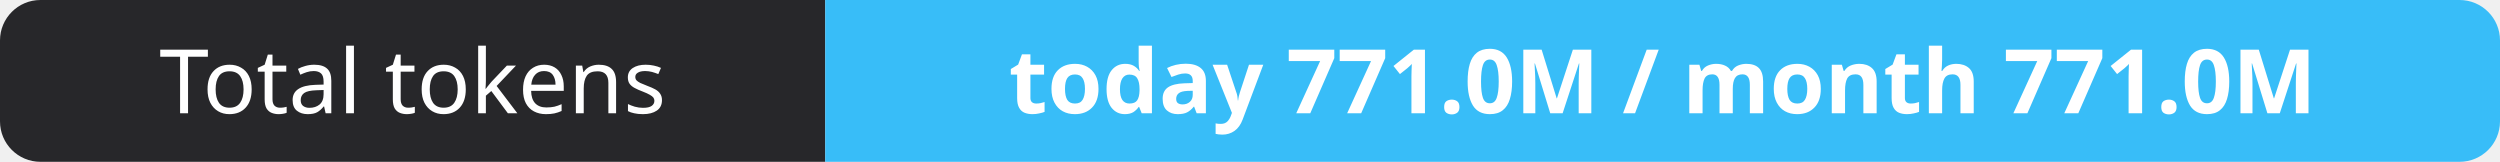
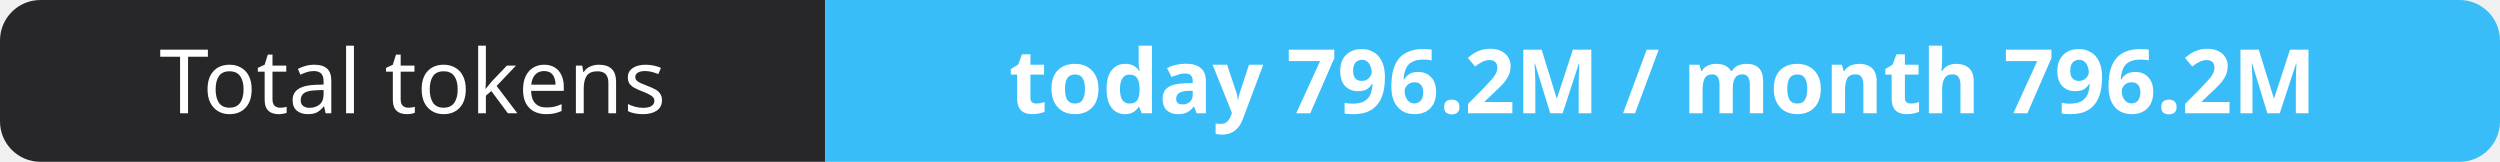
- <svg xmlns="http://www.w3.org/2000/svg" width="309" height="20" role="img" aria-label="Total tokens: today 771.0M / month 771.0M">
+ <svg xmlns="http://www.w3.org/2000/svg" width="309" height="20" role="img" aria-label="Total tokens: today 796.2M / month 796.2M">
  <clipPath id="r">
    <rect width="309" height="20" rx="5" fill="#fff" />
  </clipPath>
  <g clip-path="url(#r)">
    <rect width="102" height="20" fill="#27272a" />
    <rect x="102" width="207" height="20" fill="#38bdf8" />
  </g>
  <g fill="#fff" text-anchor="middle" font-family="Verdana,Geneva,sans-serif" font-size="11">
    <text x="51.0" y="14">Total tokens</text>
-     <text x="205.5" y="14" font-weight="700">today 771.0M / month 771.0M</text>
+     <text x="205.5" y="14" font-weight="700">today 796.2M / month 796.2M</text>
  </g>
</svg>
